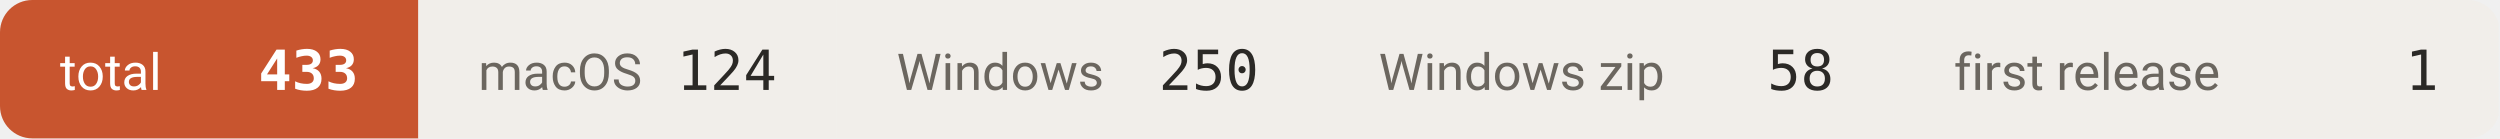
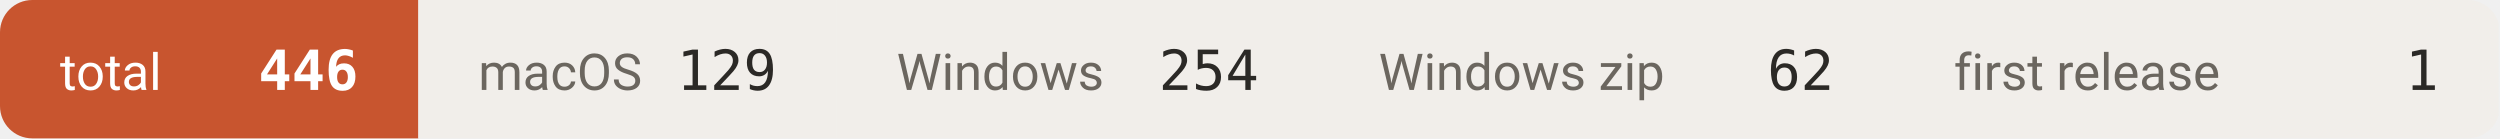
- <svg xmlns="http://www.w3.org/2000/svg" width="542" height="30" viewBox="0 0 542 30" role="img" aria-label="downloads 433">
+ <svg xmlns="http://www.w3.org/2000/svg" width="542" height="30" viewBox="0 0 542 30" role="img" aria-label="downloads 446">
  <defs>
    <clipPath id="c">
      <rect width="542" height="30" rx="7" />
    </clipPath>
  </defs>
  <g clip-path="url(#c)">
    <rect x="0.0" y="0" width="90.7" height="30" fill="#c8552f" />
    <text x="13.0" y="19.5" font-size="11" fill="#ffffff" font-family="-apple-system,BlinkMacSystemFont,'Segoe UI',Roboto,'Helvetica Neue',Arial,'Noto Sans Thai',sans-serif">total</text>
-     <text x="77.7" y="19.5" font-size="12" font-weight="600" fill="#ffffff" text-anchor="end" font-family="ui-monospace,SFMono-Regular,'SF Mono',Menlo,Consolas,monospace">433</text>
+     <text x="77.7" y="19.5" font-size="12" font-weight="600" fill="#ffffff" text-anchor="end" font-family="ui-monospace,SFMono-Regular,'SF Mono',Menlo,Consolas,monospace">446</text>
    <rect x="90.7" y="0" width="90.7" height="30" fill="#f1eeea" />
    <text x="103.7" y="19.5" font-size="11" fill="#6b665f" font-family="-apple-system,BlinkMacSystemFont,'Segoe UI',Roboto,'Helvetica Neue',Arial,'Noto Sans Thai',sans-serif">macOS</text>
-     <text x="168.4" y="19.5" font-size="12" font-weight="500" fill="#2b2926" text-anchor="end" font-family="ui-monospace,SFMono-Regular,'SF Mono',Menlo,Consolas,monospace">124</text>
+     <text x="168.4" y="19.5" font-size="12" font-weight="500" fill="#2b2926" text-anchor="end" font-family="ui-monospace,SFMono-Regular,'SF Mono',Menlo,Consolas,monospace">129</text>
    <rect x="181.4" y="0" width="104.5" height="30" fill="#f1eeea" />
    <text x="194.4" y="19.5" font-size="11" fill="#6b665f" font-family="-apple-system,BlinkMacSystemFont,'Segoe UI',Roboto,'Helvetica Neue',Arial,'Noto Sans Thai',sans-serif">Windows</text>
-     <text x="272.9" y="19.5" font-size="12" font-weight="500" fill="#2b2926" text-anchor="end" font-family="ui-monospace,SFMono-Regular,'SF Mono',Menlo,Consolas,monospace">250</text>
+     <text x="272.9" y="19.5" font-size="12" font-weight="500" fill="#2b2926" text-anchor="end" font-family="ui-monospace,SFMono-Regular,'SF Mono',Menlo,Consolas,monospace">254</text>
    <rect x="285.9" y="0" width="124.7" height="30" fill="#f1eeea" />
    <text x="298.9" y="19.5" font-size="11" fill="#6b665f" font-family="-apple-system,BlinkMacSystemFont,'Segoe UI',Roboto,'Helvetica Neue',Arial,'Noto Sans Thai',sans-serif">Windows zip</text>
-     <text x="397.6" y="19.5" font-size="12" font-weight="500" fill="#2b2926" text-anchor="end" font-family="ui-monospace,SFMono-Regular,'SF Mono',Menlo,Consolas,monospace">58</text>
+     <text x="397.6" y="19.5" font-size="12" font-weight="500" fill="#2b2926" text-anchor="end" font-family="ui-monospace,SFMono-Regular,'SF Mono',Menlo,Consolas,monospace">62</text>
    <rect x="410.6" y="0" width="131.1" height="30" fill="#f1eeea" />
    <text x="423.6" y="19.5" font-size="11" fill="#6b665f" font-family="-apple-system,BlinkMacSystemFont,'Segoe UI',Roboto,'Helvetica Neue',Arial,'Noto Sans Thai',sans-serif">first release</text>
    <text x="528.7" y="19.5" font-size="12" font-weight="500" fill="#2b2926" text-anchor="end" font-family="ui-monospace,SFMono-Regular,'SF Mono',Menlo,Consolas,monospace">1</text>
  </g>
</svg>
